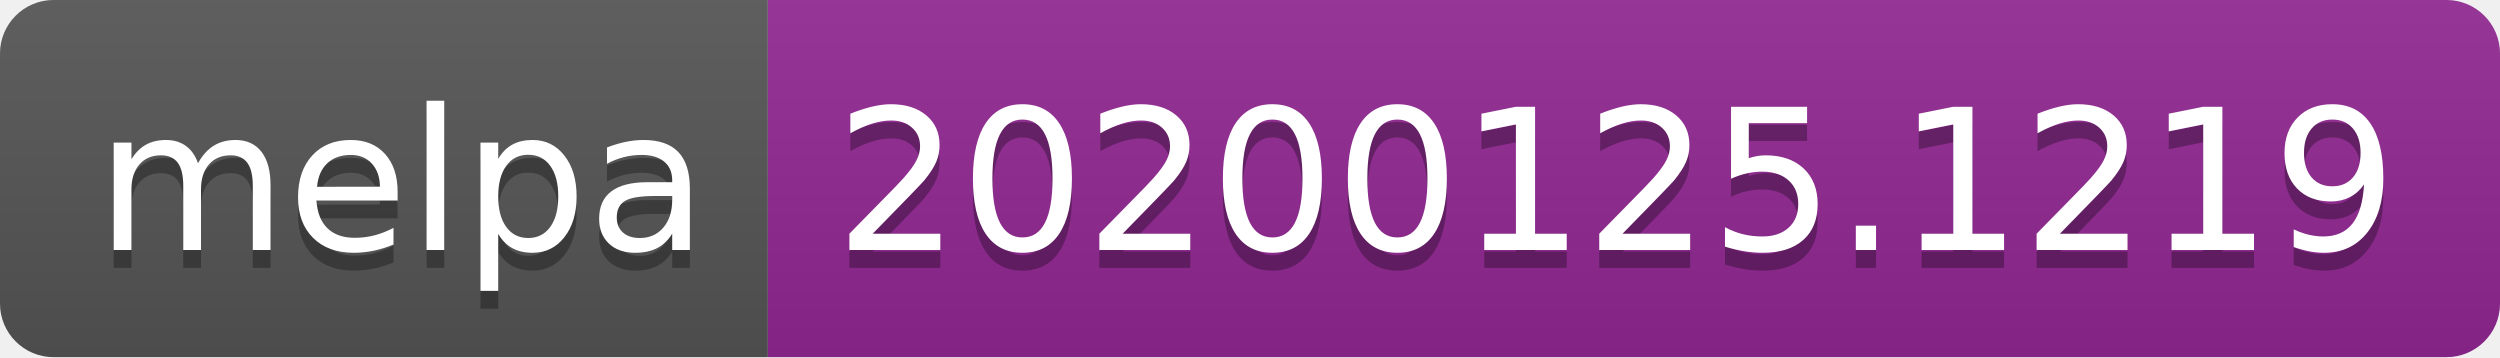
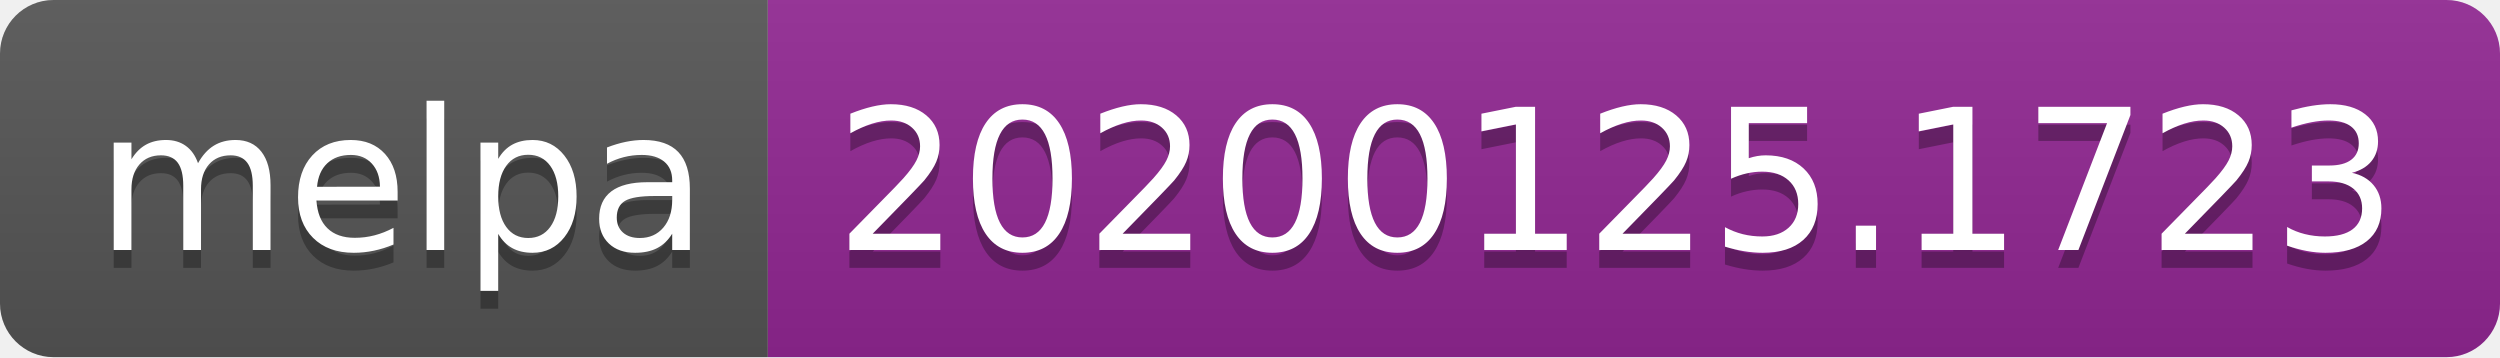
<svg xmlns="http://www.w3.org/2000/svg" width="140" height="20">
  <linearGradient id="b" x2="0" y2="100%">
    <stop offset="0" stop-color="#bbb" stop-opacity=".1" />
    <stop offset="1" stop-opacity=".1" />
  </linearGradient>
  <clipPath id="a">
    <rect width="140" height="20" rx="3" fill="#fff" />
  </clipPath>
  <g clip-path="url(#a)">
    <path fill="#555" d="M0 0h43v20H0z" />
    <path fill="#922793" d="M43 0h97v20H43z" />
    <path fill="url(#b)" d="M0 0h140v20H0z" />
  </g>
  <g fill="#fff" text-anchor="middle" font-family="DejaVu Sans,Verdana,Geneva,sans-serif" font-size="110">
    <text x="225" y="150" fill="#010101" fill-opacity=".3" transform="scale(.1)" textLength="330">melpa</text>
    <text x="225" y="140" transform="scale(.1)" textLength="330">melpa</text>
-     <text x="905" y="150" fill="#010101" fill-opacity=".3" transform="scale(.1)" textLength="870">20200125.1219</text>
-     <text x="905" y="140" transform="scale(.1)" textLength="870">20200125.1219</text>
+     <text x="905" y="150" fill="#010101" fill-opacity=".3" transform="scale(.1)" textLength="870">20200125.1723</text>
+     <text x="905" y="140" transform="scale(.1)" textLength="870">20200125.1723</text>
  </g>
</svg>
